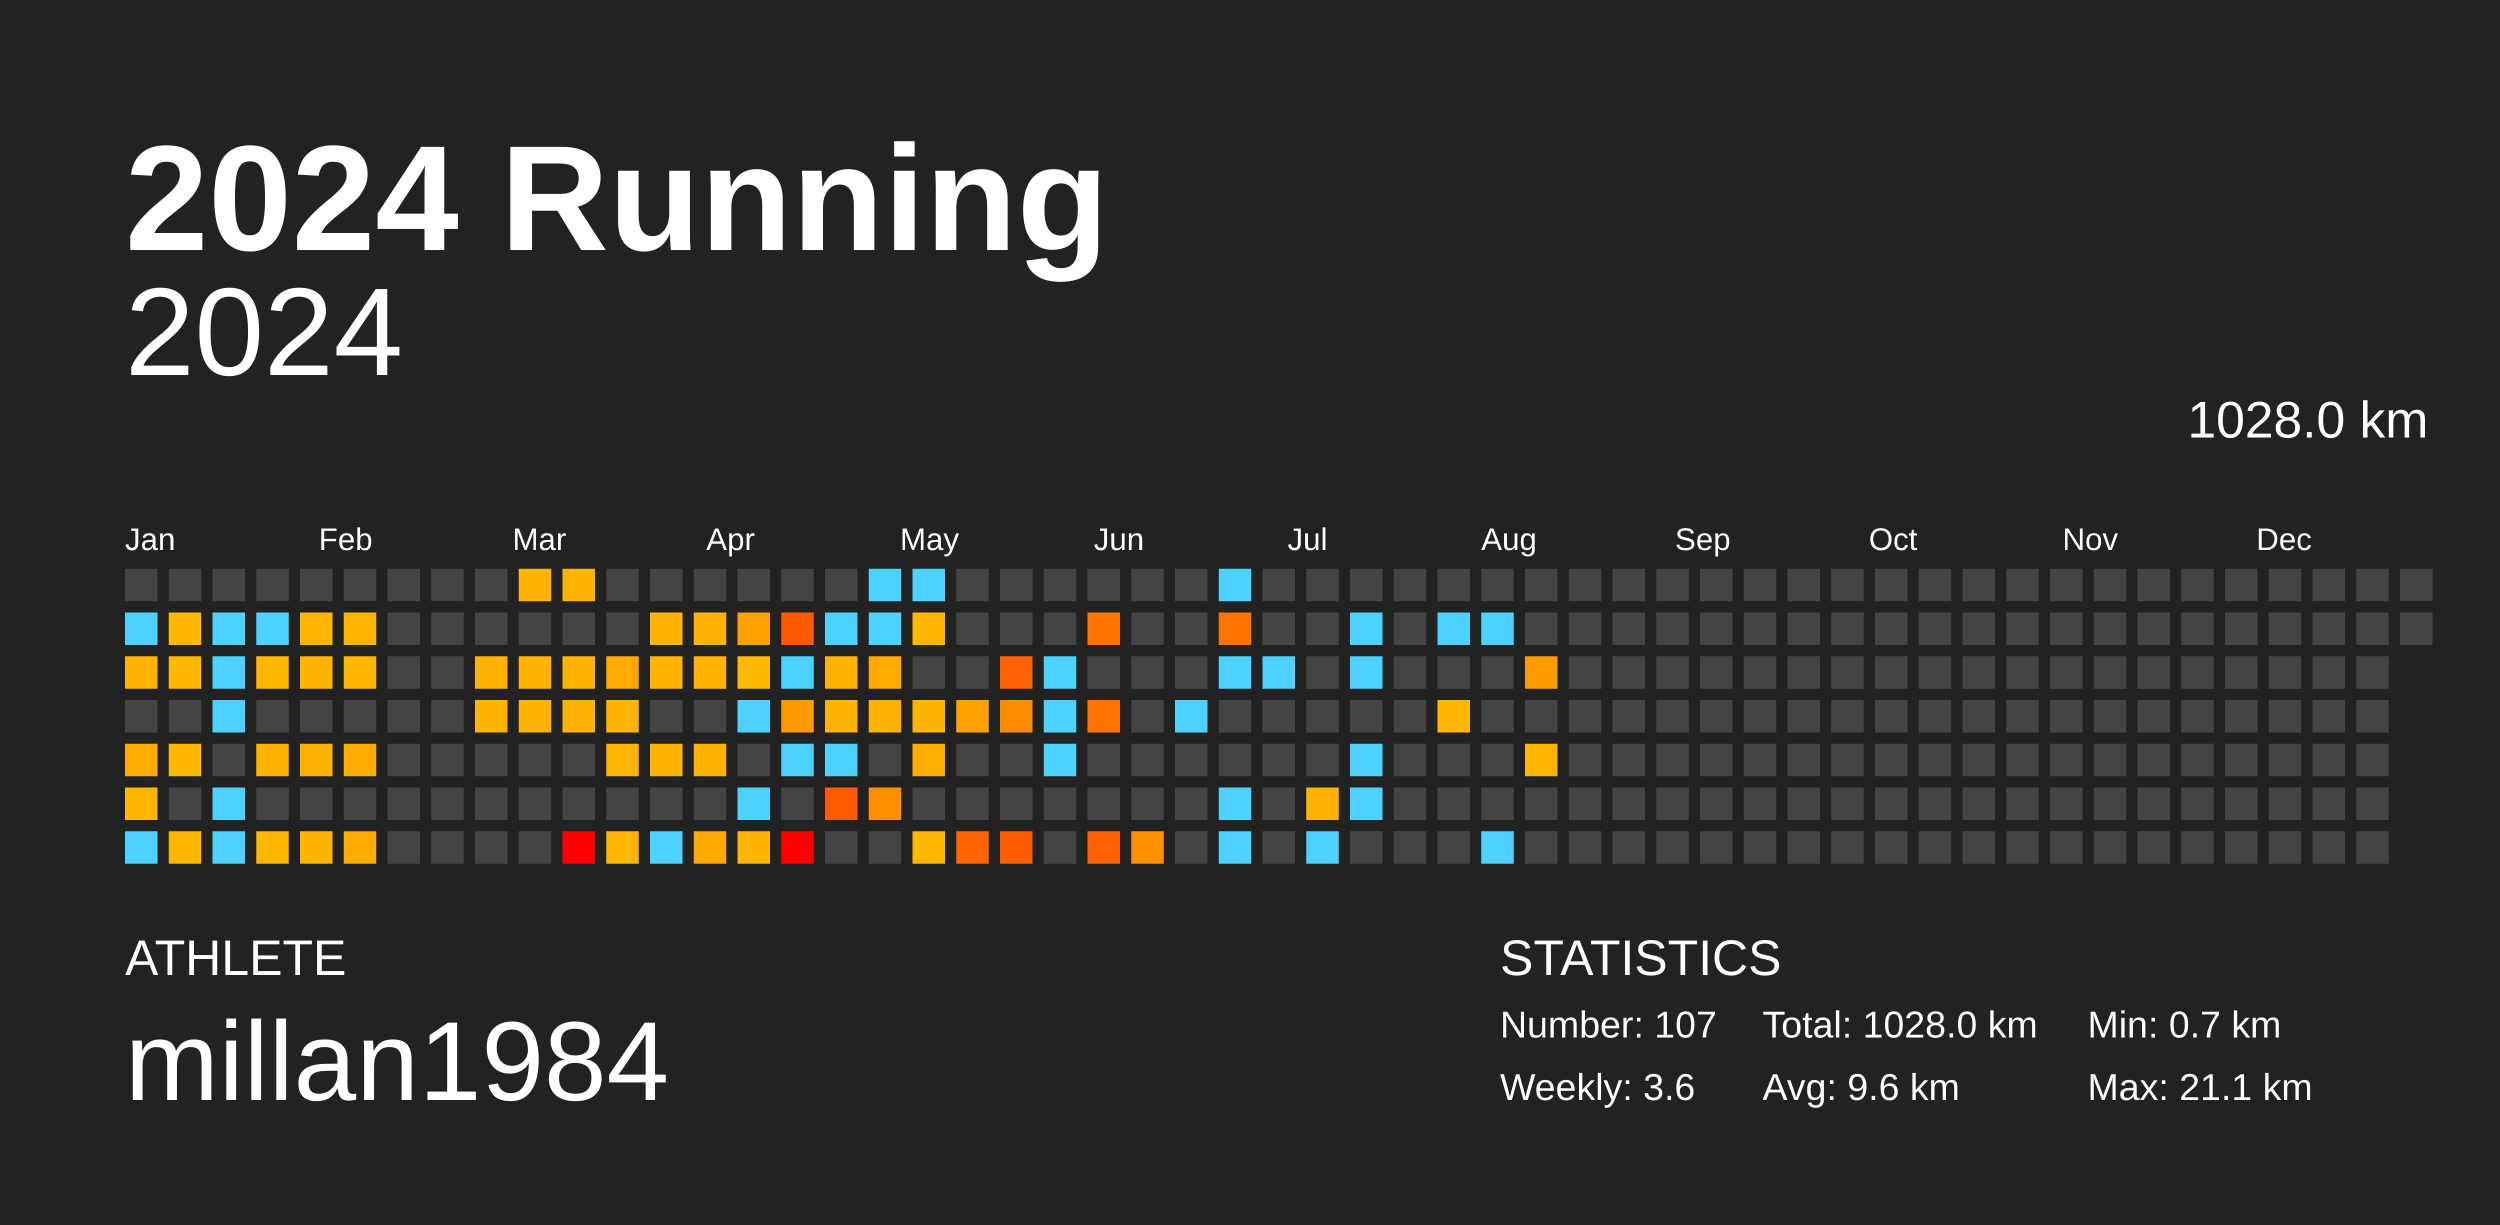
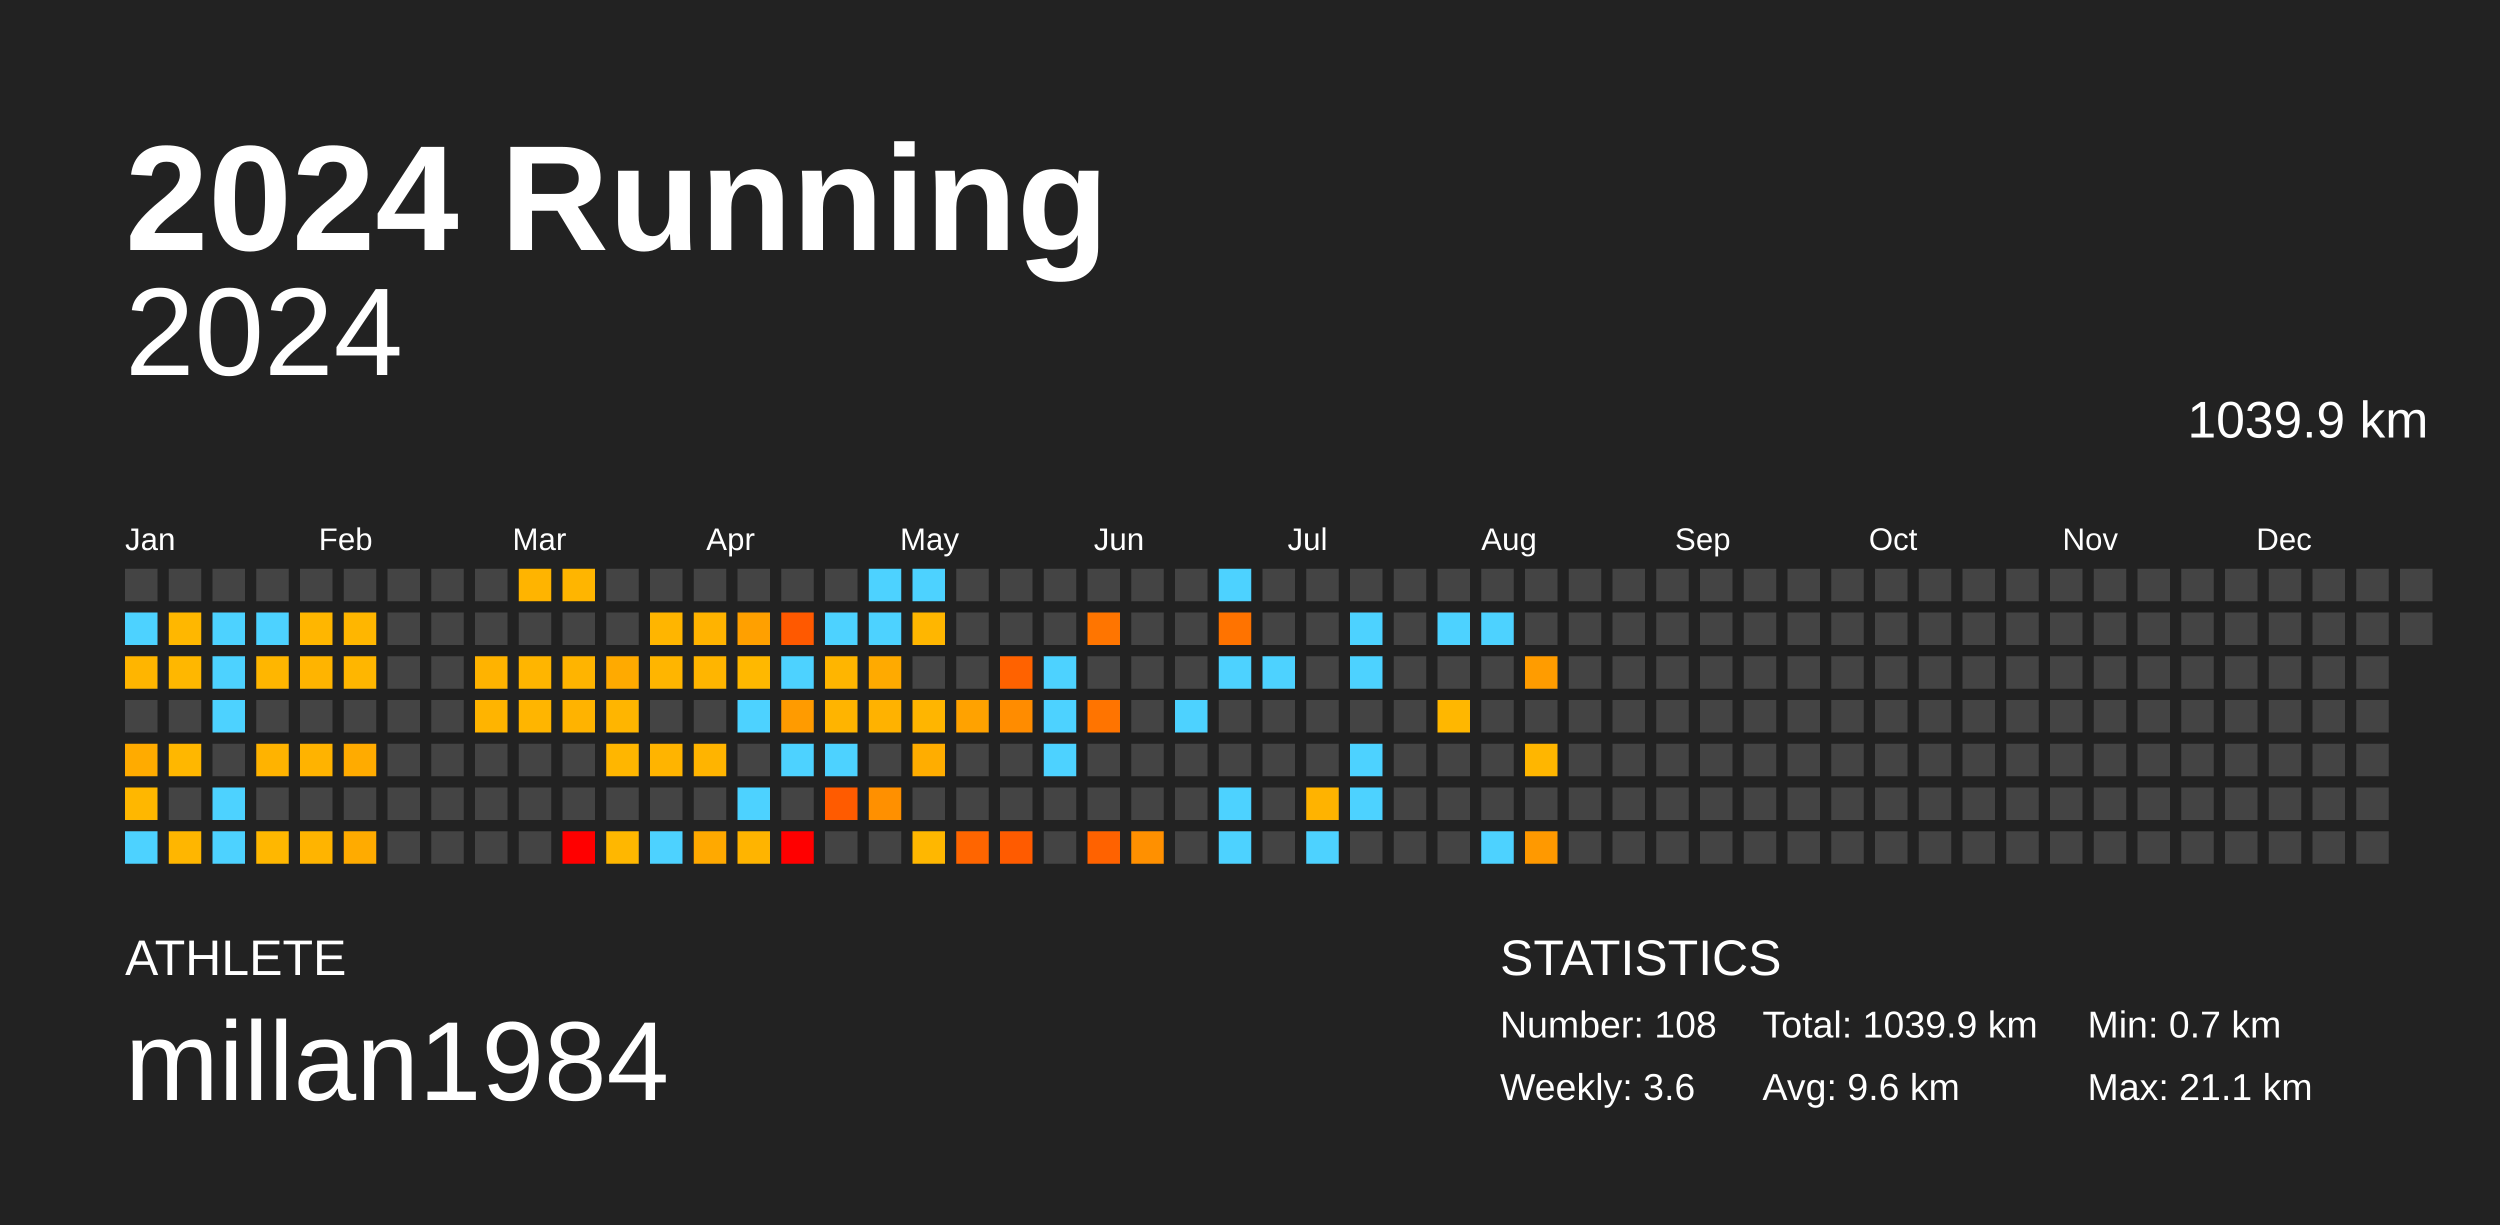
<svg xmlns="http://www.w3.org/2000/svg" baseProfile="full" height="98mm" version="1.1" viewBox="0,0,200,98" width="200mm">
  <defs />
  <rect fill="#222222" height="98" width="200" x="0" y="0" />
  <text fill="#FFFFFF" style="font-size:12px; font-family:Arial; font-weight:bold;" x="10" y="20">2024 Running</text>
  <text fill="#FFFFFF" style="font-size:4px; font-family:Arial" x="10" y="78">ATHLETE</text>
  <text fill="#FFFFFF" style="font-size:9px; font-family:Arial" x="10" y="88">millan1984</text>
  <text fill="#FFFFFF" style="font-size:4px; font-family:Arial" x="120" y="78">STATISTICS</text>
-   <text fill="#FFFFFF" style="font-size:3px; font-family:Arial" x="120" y="83">Number: 107</text>
+   <text fill="#FFFFFF" style="font-size:3px; font-family:Arial" x="120" y="83">Number: 108</text>
  <text fill="#FFFFFF" style="font-size:3px; font-family:Arial" x="120" y="88">Weekly: 3.6</text>
-   <text fill="#FFFFFF" style="font-size:3px; font-family:Arial" x="141" y="83">Total: 1028.0 km</text>
+   <text fill="#FFFFFF" style="font-size:3px; font-family:Arial" x="141" y="83">Total: 1039.9 km</text>
  <text fill="#FFFFFF" style="font-size:3px; font-family:Arial" x="141" y="88">Avg: 9.6 km</text>
  <text fill="#FFFFFF" style="font-size:3px; font-family:Arial" x="167" y="83">Min: 0.7 km</text>
  <text fill="#FFFFFF" style="font-size:3px; font-family:Arial" x="167" y="88">Max: 21.1 km</text>
  <text alignment-baseline="hanging" fill="#FFFFFF" style="font-size:10.0px; font-family:Arial;" x="10" y="30">2024</text>
-   <text alignment-baseline="hanging" fill="#FFFFFF" style="font-size:4.125px; font-family:Arial;" x="175" y="35">1028.0 km</text>
+   <text alignment-baseline="hanging" fill="#FFFFFF" style="font-size:4.125px; font-family:Arial;" x="175" y="35">1039.9 km</text>
  <text fill="#FFFFFF" style="font-size:2.5px; font-family:Arial" x="10.0" y="44">Jan</text>
  <text fill="#FFFFFF" style="font-size:2.5px; font-family:Arial" x="25.5" y="44">Feb</text>
  <text fill="#FFFFFF" style="font-size:2.5px; font-family:Arial" x="41.0" y="44">Mar</text>
  <text fill="#FFFFFF" style="font-size:2.5px; font-family:Arial" x="56.5" y="44">Apr</text>
  <text fill="#FFFFFF" style="font-size:2.5px; font-family:Arial" x="72.0" y="44">May</text>
  <text fill="#FFFFFF" style="font-size:2.5px; font-family:Arial" x="87.5" y="44">Jun</text>
  <text fill="#FFFFFF" style="font-size:2.5px; font-family:Arial" x="103.0" y="44">Jul</text>
  <text fill="#FFFFFF" style="font-size:2.5px; font-family:Arial" x="118.5" y="44">Aug</text>
  <text fill="#FFFFFF" style="font-size:2.5px; font-family:Arial" x="134.0" y="44">Sep</text>
  <text fill="#FFFFFF" style="font-size:2.5px; font-family:Arial" x="149.5" y="44">Oct</text>
  <text fill="#FFFFFF" style="font-size:2.5px; font-family:Arial" x="165.0" y="44">Nov</text>
  <text fill="#FFFFFF" style="font-size:2.5px; font-family:Arial" x="180.5" y="44">Dec</text>
  <rect fill="#444444" height="2.6" width="2.6" x="10.0" y="45.5" />
  <rect fill="#4dd2ff" height="2.6" width="2.6" x="10.0" y="49.0" />
  <rect fill="#ffb500" height="2.6" width="2.6" x="10.0" y="52.5" />
  <rect fill="#444444" height="2.6" width="2.6" x="10.0" y="56.0" />
  <rect fill="#ffab00" height="2.6" width="2.6" x="10.0" y="59.5" />
  <rect fill="#ffb700" height="2.6" width="2.6" x="10.0" y="63.0" />
  <rect fill="#4dd2ff" height="2.6" width="2.6" x="10.0" y="66.5" />
  <rect fill="#444444" height="2.6" width="2.6" x="13.5" y="45.5" />
  <rect fill="#ffb700" height="2.6" width="2.6" x="13.5" y="49.0" />
  <rect fill="#ffb700" height="2.6" width="2.6" x="13.5" y="52.5" />
  <rect fill="#444444" height="2.6" width="2.6" x="13.5" y="56.0" />
  <rect fill="#ffb700" height="2.6" width="2.6" x="13.5" y="59.5" />
  <rect fill="#444444" height="2.6" width="2.6" x="13.5" y="63.0" />
  <rect fill="#ffb600" height="2.6" width="2.6" x="13.5" y="66.5" />
  <rect fill="#444444" height="2.6" width="2.6" x="17.0" y="45.5" />
  <rect fill="#4dd2ff" height="2.6" width="2.6" x="17.0" y="49.0" />
  <rect fill="#4dd2ff" height="2.6" width="2.6" x="17.0" y="52.5" />
  <rect fill="#4dd2ff" height="2.6" width="2.6" x="17.0" y="56.0" />
  <rect fill="#444444" height="2.6" width="2.6" x="17.0" y="59.5" />
  <rect fill="#4dd2ff" height="2.6" width="2.6" x="17.0" y="63.0" />
  <rect fill="#4dd2ff" height="2.6" width="2.6" x="17.0" y="66.5" />
  <rect fill="#444444" height="2.6" width="2.6" x="20.5" y="45.5" />
  <rect fill="#4dd2ff" height="2.6" width="2.6" x="20.5" y="49.0" />
  <rect fill="#ffb600" height="2.6" width="2.6" x="20.5" y="52.5" />
  <rect fill="#444444" height="2.6" width="2.6" x="20.5" y="56.0" />
  <rect fill="#ffb300" height="2.6" width="2.6" x="20.5" y="59.5" />
  <rect fill="#444444" height="2.6" width="2.6" x="20.5" y="63.0" />
  <rect fill="#ffb700" height="2.6" width="2.6" x="20.5" y="66.5" />
  <rect fill="#444444" height="2.6" width="2.6" x="24.0" y="45.5" />
  <rect fill="#ffb600" height="2.6" width="2.6" x="24.0" y="49.0" />
  <rect fill="#ffb400" height="2.6" width="2.6" x="24.0" y="52.5" />
  <rect fill="#444444" height="2.6" width="2.6" x="24.0" y="56.0" />
  <rect fill="#ffb300" height="2.6" width="2.6" x="24.0" y="59.5" />
  <rect fill="#444444" height="2.6" width="2.6" x="24.0" y="63.0" />
  <rect fill="#ffb400" height="2.6" width="2.6" x="24.0" y="66.5" />
  <rect fill="#444444" height="2.6" width="2.6" x="27.5" y="45.5" />
  <rect fill="#ffb600" height="2.6" width="2.6" x="27.5" y="49.0" />
  <rect fill="#ffb600" height="2.6" width="2.6" x="27.5" y="52.5" />
  <rect fill="#444444" height="2.6" width="2.6" x="27.5" y="56.0" />
  <rect fill="#ffab00" height="2.6" width="2.6" x="27.5" y="59.5" />
  <rect fill="#444444" height="2.6" width="2.6" x="27.5" y="63.0" />
  <rect fill="#ffab00" height="2.6" width="2.6" x="27.5" y="66.5" />
  <rect fill="#444444" height="2.6" width="2.6" x="31.0" y="45.5" />
  <rect fill="#444444" height="2.6" width="2.6" x="31.0" y="49.0" />
  <rect fill="#444444" height="2.6" width="2.6" x="31.0" y="52.5" />
  <rect fill="#444444" height="2.6" width="2.6" x="31.0" y="56.0" />
  <rect fill="#444444" height="2.6" width="2.6" x="31.0" y="59.5" />
  <rect fill="#444444" height="2.6" width="2.6" x="31.0" y="63.0" />
  <rect fill="#444444" height="2.6" width="2.6" x="31.0" y="66.5" />
  <rect fill="#444444" height="2.6" width="2.6" x="34.5" y="45.5" />
  <rect fill="#444444" height="2.6" width="2.6" x="34.5" y="49.0" />
  <rect fill="#444444" height="2.6" width="2.6" x="34.5" y="52.5" />
  <rect fill="#444444" height="2.6" width="2.6" x="34.5" y="56.0" />
  <rect fill="#444444" height="2.6" width="2.6" x="34.5" y="59.5" />
  <rect fill="#444444" height="2.6" width="2.6" x="34.5" y="63.0" />
  <rect fill="#444444" height="2.6" width="2.6" x="34.5" y="66.5" />
  <rect fill="#444444" height="2.6" width="2.6" x="38.0" y="45.5" />
  <rect fill="#444444" height="2.6" width="2.6" x="38.0" y="49.0" />
  <rect fill="#ffb300" height="2.6" width="2.6" x="38.0" y="52.5" />
  <rect fill="#ffb400" height="2.6" width="2.6" x="38.0" y="56.0" />
  <rect fill="#444444" height="2.6" width="2.6" x="38.0" y="59.5" />
  <rect fill="#444444" height="2.6" width="2.6" x="38.0" y="63.0" />
  <rect fill="#444444" height="2.6" width="2.6" x="38.0" y="66.5" />
  <rect fill="#ffb400" height="2.6" width="2.6" x="41.5" y="45.5" />
  <rect fill="#444444" height="2.6" width="2.6" x="41.5" y="49.0" />
  <rect fill="#ffb500" height="2.6" width="2.6" x="41.5" y="52.5" />
  <rect fill="#ffb500" height="2.6" width="2.6" x="41.5" y="56.0" />
  <rect fill="#444444" height="2.6" width="2.6" x="41.5" y="59.5" />
  <rect fill="#444444" height="2.6" width="2.6" x="41.5" y="63.0" />
  <rect fill="#444444" height="2.6" width="2.6" x="41.5" y="66.5" />
  <rect fill="#ffb500" height="2.6" width="2.6" x="45.0" y="45.5" />
  <rect fill="#444444" height="2.6" width="2.6" x="45.0" y="49.0" />
  <rect fill="#ffb400" height="2.6" width="2.6" x="45.0" y="52.5" />
  <rect fill="#ffb300" height="2.6" width="2.6" x="45.0" y="56.0" />
  <rect fill="#444444" height="2.6" width="2.6" x="45.0" y="59.5" />
  <rect fill="#444444" height="2.6" width="2.6" x="45.0" y="63.0" />
  <rect fill="red" height="2.6" width="2.6" x="45.0" y="66.5" />
  <rect fill="#444444" height="2.6" width="2.6" x="48.5" y="45.5" />
  <rect fill="#444444" height="2.6" width="2.6" x="48.5" y="49.0" />
  <rect fill="#ffaa00" height="2.6" width="2.6" x="48.5" y="52.5" />
  <rect fill="#ffb500" height="2.6" width="2.6" x="48.5" y="56.0" />
  <rect fill="#ffb600" height="2.6" width="2.6" x="48.5" y="59.5" />
  <rect fill="#444444" height="2.6" width="2.6" x="48.5" y="63.0" />
  <rect fill="#ffb700" height="2.6" width="2.6" x="48.5" y="66.5" />
  <rect fill="#444444" height="2.6" width="2.6" x="52.0" y="45.5" />
  <rect fill="#ffb500" height="2.6" width="2.6" x="52.0" y="49.0" />
  <rect fill="#ffb500" height="2.6" width="2.6" x="52.0" y="52.5" />
  <rect fill="#444444" height="2.6" width="2.6" x="52.0" y="56.0" />
  <rect fill="#ffb400" height="2.6" width="2.6" x="52.0" y="59.5" />
  <rect fill="#444444" height="2.6" width="2.6" x="52.0" y="63.0" />
  <rect fill="#4dd2ff" height="2.6" width="2.6" x="52.0" y="66.5" />
  <rect fill="#444444" height="2.6" width="2.6" x="55.5" y="45.5" />
  <rect fill="#ffb300" height="2.6" width="2.6" x="55.5" y="49.0" />
  <rect fill="#ffb500" height="2.6" width="2.6" x="55.5" y="52.5" />
  <rect fill="#444444" height="2.6" width="2.6" x="55.5" y="56.0" />
  <rect fill="#ffb400" height="2.6" width="2.6" x="55.5" y="59.5" />
  <rect fill="#444444" height="2.6" width="2.6" x="55.5" y="63.0" />
  <rect fill="#ffa900" height="2.6" width="2.6" x="55.5" y="66.5" />
  <rect fill="#444444" height="2.6" width="2.6" x="59.0" y="45.5" />
  <rect fill="#ffa000" height="2.6" width="2.6" x="59.0" y="49.0" />
  <rect fill="#ffb800" height="2.6" width="2.6" x="59.0" y="52.5" />
  <rect fill="#4dd2ff" height="2.6" width="2.6" x="59.0" y="56.0" />
  <rect fill="#444444" height="2.6" width="2.6" x="59.0" y="59.5" />
  <rect fill="#4dd2ff" height="2.6" width="2.6" x="59.0" y="63.0" />
  <rect fill="#ffb400" height="2.6" width="2.6" x="59.0" y="66.5" />
  <rect fill="#444444" height="2.6" width="2.6" x="62.5" y="45.5" />
  <rect fill="#ff5900" height="2.6" width="2.6" x="62.5" y="49.0" />
  <rect fill="#4dd2ff" height="2.6" width="2.6" x="62.5" y="52.5" />
  <rect fill="#ff9b00" height="2.6" width="2.6" x="62.5" y="56.0" />
  <rect fill="#4dd2ff" height="2.6" width="2.6" x="62.5" y="59.5" />
  <rect fill="#444444" height="2.6" width="2.6" x="62.5" y="63.0" />
  <rect fill="red" height="2.6" width="2.6" x="62.5" y="66.5" />
  <rect fill="#444444" height="2.6" width="2.6" x="66.0" y="45.5" />
  <rect fill="#4dd2ff" height="2.6" width="2.6" x="66.0" y="49.0" />
  <rect fill="#ffb500" height="2.6" width="2.6" x="66.0" y="52.5" />
  <rect fill="#ffb400" height="2.6" width="2.6" x="66.0" y="56.0" />
  <rect fill="#4dd2ff" height="2.6" width="2.6" x="66.0" y="59.5" />
  <rect fill="#ff5b00" height="2.6" width="2.6" x="66.0" y="63.0" />
  <rect fill="#444444" height="2.6" width="2.6" x="66.0" y="66.5" />
  <rect fill="#4dd2ff" height="2.6" width="2.6" x="69.5" y="45.5" />
  <rect fill="#4dd2ff" height="2.6" width="2.6" x="69.5" y="49.0" />
  <rect fill="#ffaa00" height="2.6" width="2.6" x="69.5" y="52.5" />
  <rect fill="#ffb200" height="2.6" width="2.6" x="69.5" y="56.0" />
  <rect fill="#444444" height="2.6" width="2.6" x="69.5" y="59.5" />
  <rect fill="#ff9000" height="2.6" width="2.6" x="69.5" y="63.0" />
  <rect fill="#444444" height="2.6" width="2.6" x="69.5" y="66.5" />
  <rect fill="#4dd2ff" height="2.6" width="2.6" x="73.0" y="45.5" />
  <rect fill="#ffb600" height="2.6" width="2.6" x="73.0" y="49.0" />
  <rect fill="#444444" height="2.6" width="2.6" x="73.0" y="52.5" />
  <rect fill="#ffb500" height="2.6" width="2.6" x="73.0" y="56.0" />
  <rect fill="#ffad00" height="2.6" width="2.6" x="73.0" y="59.5" />
  <rect fill="#444444" height="2.6" width="2.6" x="73.0" y="63.0" />
  <rect fill="#ffb700" height="2.6" width="2.6" x="73.0" y="66.5" />
  <rect fill="#444444" height="2.6" width="2.6" x="76.5" y="45.5" />
  <rect fill="#444444" height="2.6" width="2.6" x="76.5" y="49.0" />
  <rect fill="#444444" height="2.6" width="2.6" x="76.5" y="52.5" />
  <rect fill="#ffa200" height="2.6" width="2.6" x="76.5" y="56.0" />
  <rect fill="#444444" height="2.6" width="2.6" x="76.5" y="59.5" />
  <rect fill="#444444" height="2.6" width="2.6" x="76.5" y="63.0" />
  <rect fill="#ff6500" height="2.6" width="2.6" x="76.5" y="66.5" />
  <rect fill="#444444" height="2.6" width="2.6" x="80.0" y="45.5" />
  <rect fill="#444444" height="2.6" width="2.6" x="80.0" y="49.0" />
  <rect fill="#ff6200" height="2.6" width="2.6" x="80.0" y="52.5" />
  <rect fill="#ff8c00" height="2.6" width="2.6" x="80.0" y="56.0" />
  <rect fill="#444444" height="2.6" width="2.6" x="80.0" y="59.5" />
  <rect fill="#444444" height="2.6" width="2.6" x="80.0" y="63.0" />
  <rect fill="#ff5b00" height="2.6" width="2.6" x="80.0" y="66.5" />
  <rect fill="#444444" height="2.6" width="2.6" x="83.5" y="45.5" />
  <rect fill="#444444" height="2.6" width="2.6" x="83.5" y="49.0" />
  <rect fill="#4dd2ff" height="2.6" width="2.6" x="83.5" y="52.5" />
  <rect fill="#4dd2ff" height="2.6" width="2.6" x="83.5" y="56.0" />
  <rect fill="#4dd2ff" height="2.6" width="2.6" x="83.5" y="59.5" />
  <rect fill="#444444" height="2.6" width="2.6" x="83.5" y="63.0" />
  <rect fill="#444444" height="2.6" width="2.6" x="83.5" y="66.5" />
  <rect fill="#444444" height="2.6" width="2.6" x="87.0" y="45.5" />
  <rect fill="#ff7500" height="2.6" width="2.6" x="87.0" y="49.0" />
  <rect fill="#444444" height="2.6" width="2.6" x="87.0" y="52.5" />
  <rect fill="#ff7400" height="2.6" width="2.6" x="87.0" y="56.0" />
  <rect fill="#444444" height="2.6" width="2.6" x="87.0" y="59.5" />
  <rect fill="#444444" height="2.6" width="2.6" x="87.0" y="63.0" />
  <rect fill="#ff6200" height="2.6" width="2.6" x="87.0" y="66.5" />
  <rect fill="#444444" height="2.6" width="2.6" x="90.5" y="45.5" />
  <rect fill="#444444" height="2.6" width="2.6" x="90.5" y="49.0" />
  <rect fill="#444444" height="2.6" width="2.6" x="90.5" y="52.5" />
  <rect fill="#444444" height="2.6" width="2.6" x="90.5" y="56.0" />
  <rect fill="#444444" height="2.6" width="2.6" x="90.5" y="59.5" />
  <rect fill="#444444" height="2.6" width="2.6" x="90.5" y="63.0" />
  <rect fill="#ff9000" height="2.6" width="2.6" x="90.5" y="66.5" />
  <rect fill="#444444" height="2.6" width="2.6" x="94.0" y="45.5" />
  <rect fill="#444444" height="2.6" width="2.6" x="94.0" y="49.0" />
  <rect fill="#444444" height="2.6" width="2.6" x="94.0" y="52.5" />
  <rect fill="#4dd2ff" height="2.6" width="2.6" x="94.0" y="56.0" />
  <rect fill="#444444" height="2.6" width="2.6" x="94.0" y="59.5" />
  <rect fill="#444444" height="2.6" width="2.6" x="94.0" y="63.0" />
  <rect fill="#444444" height="2.6" width="2.6" x="94.0" y="66.5" />
  <rect fill="#4dd2ff" height="2.6" width="2.6" x="97.5" y="45.5" />
  <rect fill="#ff7300" height="2.6" width="2.6" x="97.5" y="49.0" />
  <rect fill="#4dd2ff" height="2.6" width="2.6" x="97.5" y="52.5" />
  <rect fill="#444444" height="2.6" width="2.6" x="97.5" y="56.0" />
  <rect fill="#444444" height="2.6" width="2.6" x="97.5" y="59.5" />
  <rect fill="#4dd2ff" height="2.6" width="2.6" x="97.5" y="63.0" />
  <rect fill="#4dd2ff" height="2.6" width="2.6" x="97.5" y="66.5" />
  <rect fill="#444444" height="2.6" width="2.6" x="101.0" y="45.5" />
  <rect fill="#444444" height="2.6" width="2.6" x="101.0" y="49.0" />
  <rect fill="#4dd2ff" height="2.6" width="2.6" x="101.0" y="52.5" />
  <rect fill="#444444" height="2.6" width="2.6" x="101.0" y="56.0" />
  <rect fill="#444444" height="2.6" width="2.6" x="101.0" y="59.5" />
  <rect fill="#444444" height="2.6" width="2.6" x="101.0" y="63.0" />
  <rect fill="#444444" height="2.6" width="2.6" x="101.0" y="66.5" />
  <rect fill="#444444" height="2.6" width="2.6" x="104.5" y="45.5" />
  <rect fill="#444444" height="2.6" width="2.6" x="104.5" y="49.0" />
  <rect fill="#444444" height="2.6" width="2.6" x="104.5" y="52.5" />
  <rect fill="#444444" height="2.6" width="2.6" x="104.5" y="56.0" />
  <rect fill="#444444" height="2.6" width="2.6" x="104.5" y="59.5" />
  <rect fill="#ffb300" height="2.6" width="2.6" x="104.5" y="63.0" />
  <rect fill="#4dd2ff" height="2.6" width="2.6" x="104.5" y="66.5" />
  <rect fill="#444444" height="2.6" width="2.6" x="108.0" y="45.5" />
  <rect fill="#4dd2ff" height="2.6" width="2.6" x="108.0" y="49.0" />
  <rect fill="#4dd2ff" height="2.6" width="2.6" x="108.0" y="52.5" />
  <rect fill="#444444" height="2.6" width="2.6" x="108.0" y="56.0" />
  <rect fill="#4dd2ff" height="2.6" width="2.6" x="108.0" y="59.5" />
  <rect fill="#4dd2ff" height="2.6" width="2.6" x="108.0" y="63.0" />
  <rect fill="#444444" height="2.6" width="2.6" x="108.0" y="66.5" />
  <rect fill="#444444" height="2.6" width="2.6" x="111.5" y="45.5" />
  <rect fill="#444444" height="2.6" width="2.6" x="111.5" y="49.0" />
  <rect fill="#444444" height="2.6" width="2.6" x="111.5" y="52.5" />
  <rect fill="#444444" height="2.6" width="2.6" x="111.5" y="56.0" />
  <rect fill="#444444" height="2.6" width="2.6" x="111.5" y="59.5" />
  <rect fill="#444444" height="2.6" width="2.6" x="111.5" y="63.0" />
  <rect fill="#444444" height="2.6" width="2.6" x="111.5" y="66.5" />
  <rect fill="#444444" height="2.6" width="2.6" x="115.0" y="45.5" />
  <rect fill="#4dd2ff" height="2.6" width="2.6" x="115.0" y="49.0" />
  <rect fill="#444444" height="2.6" width="2.6" x="115.0" y="52.5" />
  <rect fill="#ffb700" height="2.6" width="2.6" x="115.0" y="56.0" />
  <rect fill="#444444" height="2.6" width="2.6" x="115.0" y="59.5" />
  <rect fill="#444444" height="2.6" width="2.6" x="115.0" y="63.0" />
  <rect fill="#444444" height="2.6" width="2.6" x="115.0" y="66.5" />
  <rect fill="#444444" height="2.6" width="2.6" x="118.5" y="45.5" />
  <rect fill="#4dd2ff" height="2.6" width="2.6" x="118.5" y="49.0" />
  <rect fill="#444444" height="2.6" width="2.6" x="118.5" y="52.5" />
  <rect fill="#444444" height="2.6" width="2.6" x="118.5" y="56.0" />
  <rect fill="#444444" height="2.6" width="2.6" x="118.5" y="59.5" />
  <rect fill="#444444" height="2.6" width="2.6" x="118.5" y="63.0" />
  <rect fill="#4dd2ff" height="2.6" width="2.6" x="118.5" y="66.5" />
  <rect fill="#444444" height="2.6" width="2.6" x="122.0" y="45.5" />
  <rect fill="#444444" height="2.6" width="2.6" x="122.0" y="49.0" />
  <rect fill="#ff9c00" height="2.6" width="2.6" x="122.0" y="52.5" />
  <rect fill="#444444" height="2.6" width="2.6" x="122.0" y="56.0" />
  <rect fill="#ffb600" height="2.6" width="2.6" x="122.0" y="59.5" />
  <rect fill="#444444" height="2.6" width="2.6" x="122.0" y="63.0" />
-   <rect fill="#444444" height="2.6" width="2.6" x="122.0" y="66.5" />
+   <rect fill="#ff9900" height="2.6" width="2.6" x="122.0" y="66.5" />
  <rect fill="#444444" height="2.6" width="2.6" x="125.5" y="45.5" />
  <rect fill="#444444" height="2.6" width="2.6" x="125.5" y="49.0" />
  <rect fill="#444444" height="2.6" width="2.6" x="125.5" y="52.5" />
  <rect fill="#444444" height="2.6" width="2.6" x="125.5" y="56.0" />
  <rect fill="#444444" height="2.6" width="2.6" x="125.5" y="59.5" />
  <rect fill="#444444" height="2.6" width="2.6" x="125.5" y="63.0" />
  <rect fill="#444444" height="2.6" width="2.6" x="125.5" y="66.5" />
  <rect fill="#444444" height="2.6" width="2.6" x="129.0" y="45.5" />
  <rect fill="#444444" height="2.6" width="2.6" x="129.0" y="49.0" />
  <rect fill="#444444" height="2.6" width="2.6" x="129.0" y="52.5" />
  <rect fill="#444444" height="2.6" width="2.6" x="129.0" y="56.0" />
  <rect fill="#444444" height="2.6" width="2.6" x="129.0" y="59.5" />
  <rect fill="#444444" height="2.6" width="2.6" x="129.0" y="63.0" />
  <rect fill="#444444" height="2.6" width="2.6" x="129.0" y="66.5" />
  <rect fill="#444444" height="2.6" width="2.6" x="132.5" y="45.5" />
  <rect fill="#444444" height="2.6" width="2.6" x="132.5" y="49.0" />
  <rect fill="#444444" height="2.6" width="2.6" x="132.5" y="52.5" />
  <rect fill="#444444" height="2.6" width="2.6" x="132.5" y="56.0" />
  <rect fill="#444444" height="2.6" width="2.6" x="132.5" y="59.5" />
  <rect fill="#444444" height="2.6" width="2.6" x="132.5" y="63.0" />
  <rect fill="#444444" height="2.6" width="2.6" x="132.5" y="66.5" />
  <rect fill="#444444" height="2.6" width="2.6" x="136.0" y="45.5" />
  <rect fill="#444444" height="2.6" width="2.6" x="136.0" y="49.0" />
  <rect fill="#444444" height="2.6" width="2.6" x="136.0" y="52.5" />
  <rect fill="#444444" height="2.6" width="2.6" x="136.0" y="56.0" />
  <rect fill="#444444" height="2.6" width="2.6" x="136.0" y="59.5" />
  <rect fill="#444444" height="2.6" width="2.6" x="136.0" y="63.0" />
  <rect fill="#444444" height="2.6" width="2.6" x="136.0" y="66.5" />
  <rect fill="#444444" height="2.6" width="2.6" x="139.5" y="45.5" />
  <rect fill="#444444" height="2.6" width="2.6" x="139.5" y="49.0" />
  <rect fill="#444444" height="2.6" width="2.6" x="139.5" y="52.5" />
  <rect fill="#444444" height="2.6" width="2.6" x="139.5" y="56.0" />
  <rect fill="#444444" height="2.6" width="2.6" x="139.5" y="59.5" />
  <rect fill="#444444" height="2.6" width="2.6" x="139.5" y="63.0" />
  <rect fill="#444444" height="2.6" width="2.6" x="139.5" y="66.5" />
  <rect fill="#444444" height="2.6" width="2.6" x="143.0" y="45.5" />
  <rect fill="#444444" height="2.6" width="2.6" x="143.0" y="49.0" />
  <rect fill="#444444" height="2.6" width="2.6" x="143.0" y="52.5" />
  <rect fill="#444444" height="2.6" width="2.6" x="143.0" y="56.0" />
  <rect fill="#444444" height="2.6" width="2.6" x="143.0" y="59.5" />
  <rect fill="#444444" height="2.6" width="2.6" x="143.0" y="63.0" />
  <rect fill="#444444" height="2.6" width="2.6" x="143.0" y="66.5" />
  <rect fill="#444444" height="2.6" width="2.6" x="146.5" y="45.5" />
  <rect fill="#444444" height="2.6" width="2.6" x="146.5" y="49.0" />
  <rect fill="#444444" height="2.6" width="2.6" x="146.5" y="52.5" />
  <rect fill="#444444" height="2.6" width="2.6" x="146.5" y="56.0" />
  <rect fill="#444444" height="2.6" width="2.6" x="146.5" y="59.5" />
  <rect fill="#444444" height="2.6" width="2.6" x="146.5" y="63.0" />
  <rect fill="#444444" height="2.6" width="2.6" x="146.5" y="66.5" />
  <rect fill="#444444" height="2.6" width="2.6" x="150.0" y="45.5" />
  <rect fill="#444444" height="2.6" width="2.6" x="150.0" y="49.0" />
  <rect fill="#444444" height="2.6" width="2.6" x="150.0" y="52.5" />
  <rect fill="#444444" height="2.6" width="2.6" x="150.0" y="56.0" />
  <rect fill="#444444" height="2.6" width="2.6" x="150.0" y="59.5" />
  <rect fill="#444444" height="2.6" width="2.6" x="150.0" y="63.0" />
  <rect fill="#444444" height="2.6" width="2.6" x="150.0" y="66.5" />
  <rect fill="#444444" height="2.6" width="2.6" x="153.5" y="45.5" />
  <rect fill="#444444" height="2.6" width="2.6" x="153.5" y="49.0" />
  <rect fill="#444444" height="2.6" width="2.6" x="153.5" y="52.5" />
  <rect fill="#444444" height="2.6" width="2.6" x="153.5" y="56.0" />
  <rect fill="#444444" height="2.6" width="2.6" x="153.5" y="59.5" />
  <rect fill="#444444" height="2.6" width="2.6" x="153.5" y="63.0" />
  <rect fill="#444444" height="2.6" width="2.6" x="153.5" y="66.5" />
  <rect fill="#444444" height="2.6" width="2.6" x="157.0" y="45.5" />
  <rect fill="#444444" height="2.6" width="2.6" x="157.0" y="49.0" />
  <rect fill="#444444" height="2.6" width="2.6" x="157.0" y="52.5" />
  <rect fill="#444444" height="2.6" width="2.6" x="157.0" y="56.0" />
  <rect fill="#444444" height="2.6" width="2.6" x="157.0" y="59.5" />
  <rect fill="#444444" height="2.6" width="2.6" x="157.0" y="63.0" />
  <rect fill="#444444" height="2.6" width="2.6" x="157.0" y="66.5" />
  <rect fill="#444444" height="2.6" width="2.6" x="160.5" y="45.5" />
  <rect fill="#444444" height="2.6" width="2.6" x="160.5" y="49.0" />
  <rect fill="#444444" height="2.6" width="2.6" x="160.5" y="52.5" />
  <rect fill="#444444" height="2.6" width="2.6" x="160.5" y="56.0" />
  <rect fill="#444444" height="2.6" width="2.6" x="160.5" y="59.5" />
  <rect fill="#444444" height="2.6" width="2.6" x="160.5" y="63.0" />
  <rect fill="#444444" height="2.6" width="2.6" x="160.5" y="66.5" />
  <rect fill="#444444" height="2.6" width="2.6" x="164.0" y="45.5" />
  <rect fill="#444444" height="2.6" width="2.6" x="164.0" y="49.0" />
  <rect fill="#444444" height="2.6" width="2.6" x="164.0" y="52.5" />
  <rect fill="#444444" height="2.6" width="2.6" x="164.0" y="56.0" />
  <rect fill="#444444" height="2.6" width="2.6" x="164.0" y="59.5" />
  <rect fill="#444444" height="2.6" width="2.6" x="164.0" y="63.0" />
  <rect fill="#444444" height="2.6" width="2.6" x="164.0" y="66.5" />
  <rect fill="#444444" height="2.6" width="2.6" x="167.5" y="45.5" />
  <rect fill="#444444" height="2.6" width="2.6" x="167.5" y="49.0" />
  <rect fill="#444444" height="2.6" width="2.6" x="167.5" y="52.5" />
  <rect fill="#444444" height="2.6" width="2.6" x="167.5" y="56.0" />
  <rect fill="#444444" height="2.6" width="2.6" x="167.5" y="59.5" />
  <rect fill="#444444" height="2.6" width="2.6" x="167.5" y="63.0" />
  <rect fill="#444444" height="2.6" width="2.6" x="167.5" y="66.5" />
  <rect fill="#444444" height="2.6" width="2.6" x="171.0" y="45.5" />
  <rect fill="#444444" height="2.6" width="2.6" x="171.0" y="49.0" />
  <rect fill="#444444" height="2.6" width="2.6" x="171.0" y="52.5" />
  <rect fill="#444444" height="2.6" width="2.6" x="171.0" y="56.0" />
  <rect fill="#444444" height="2.6" width="2.6" x="171.0" y="59.5" />
  <rect fill="#444444" height="2.6" width="2.6" x="171.0" y="63.0" />
  <rect fill="#444444" height="2.6" width="2.6" x="171.0" y="66.5" />
  <rect fill="#444444" height="2.6" width="2.6" x="174.5" y="45.5" />
  <rect fill="#444444" height="2.6" width="2.6" x="174.5" y="49.0" />
  <rect fill="#444444" height="2.6" width="2.6" x="174.5" y="52.5" />
  <rect fill="#444444" height="2.6" width="2.6" x="174.5" y="56.0" />
  <rect fill="#444444" height="2.6" width="2.6" x="174.5" y="59.5" />
  <rect fill="#444444" height="2.6" width="2.6" x="174.5" y="63.0" />
  <rect fill="#444444" height="2.6" width="2.6" x="174.5" y="66.5" />
  <rect fill="#444444" height="2.6" width="2.6" x="178.0" y="45.5" />
  <rect fill="#444444" height="2.6" width="2.6" x="178.0" y="49.0" />
  <rect fill="#444444" height="2.6" width="2.6" x="178.0" y="52.5" />
  <rect fill="#444444" height="2.6" width="2.6" x="178.0" y="56.0" />
  <rect fill="#444444" height="2.6" width="2.6" x="178.0" y="59.5" />
  <rect fill="#444444" height="2.6" width="2.6" x="178.0" y="63.0" />
  <rect fill="#444444" height="2.6" width="2.6" x="178.0" y="66.5" />
  <rect fill="#444444" height="2.6" width="2.6" x="181.5" y="45.5" />
  <rect fill="#444444" height="2.6" width="2.6" x="181.5" y="49.0" />
  <rect fill="#444444" height="2.6" width="2.6" x="181.5" y="52.5" />
  <rect fill="#444444" height="2.6" width="2.6" x="181.5" y="56.0" />
  <rect fill="#444444" height="2.6" width="2.6" x="181.5" y="59.5" />
  <rect fill="#444444" height="2.6" width="2.6" x="181.5" y="63.0" />
  <rect fill="#444444" height="2.6" width="2.6" x="181.5" y="66.5" />
  <rect fill="#444444" height="2.6" width="2.6" x="185.0" y="45.5" />
  <rect fill="#444444" height="2.6" width="2.6" x="185.0" y="49.0" />
  <rect fill="#444444" height="2.6" width="2.6" x="185.0" y="52.5" />
  <rect fill="#444444" height="2.6" width="2.6" x="185.0" y="56.0" />
  <rect fill="#444444" height="2.6" width="2.6" x="185.0" y="59.5" />
  <rect fill="#444444" height="2.6" width="2.6" x="185.0" y="63.0" />
  <rect fill="#444444" height="2.6" width="2.6" x="185.0" y="66.5" />
  <rect fill="#444444" height="2.6" width="2.6" x="188.5" y="45.5" />
  <rect fill="#444444" height="2.6" width="2.6" x="188.5" y="49.0" />
  <rect fill="#444444" height="2.6" width="2.6" x="188.5" y="52.5" />
  <rect fill="#444444" height="2.6" width="2.6" x="188.5" y="56.0" />
  <rect fill="#444444" height="2.6" width="2.6" x="188.5" y="59.5" />
  <rect fill="#444444" height="2.6" width="2.6" x="188.5" y="63.0" />
  <rect fill="#444444" height="2.6" width="2.6" x="188.5" y="66.5" />
  <rect fill="#444444" height="2.6" width="2.6" x="192.0" y="45.5" />
  <rect fill="#444444" height="2.6" width="2.6" x="192.0" y="49.0" />
</svg>
